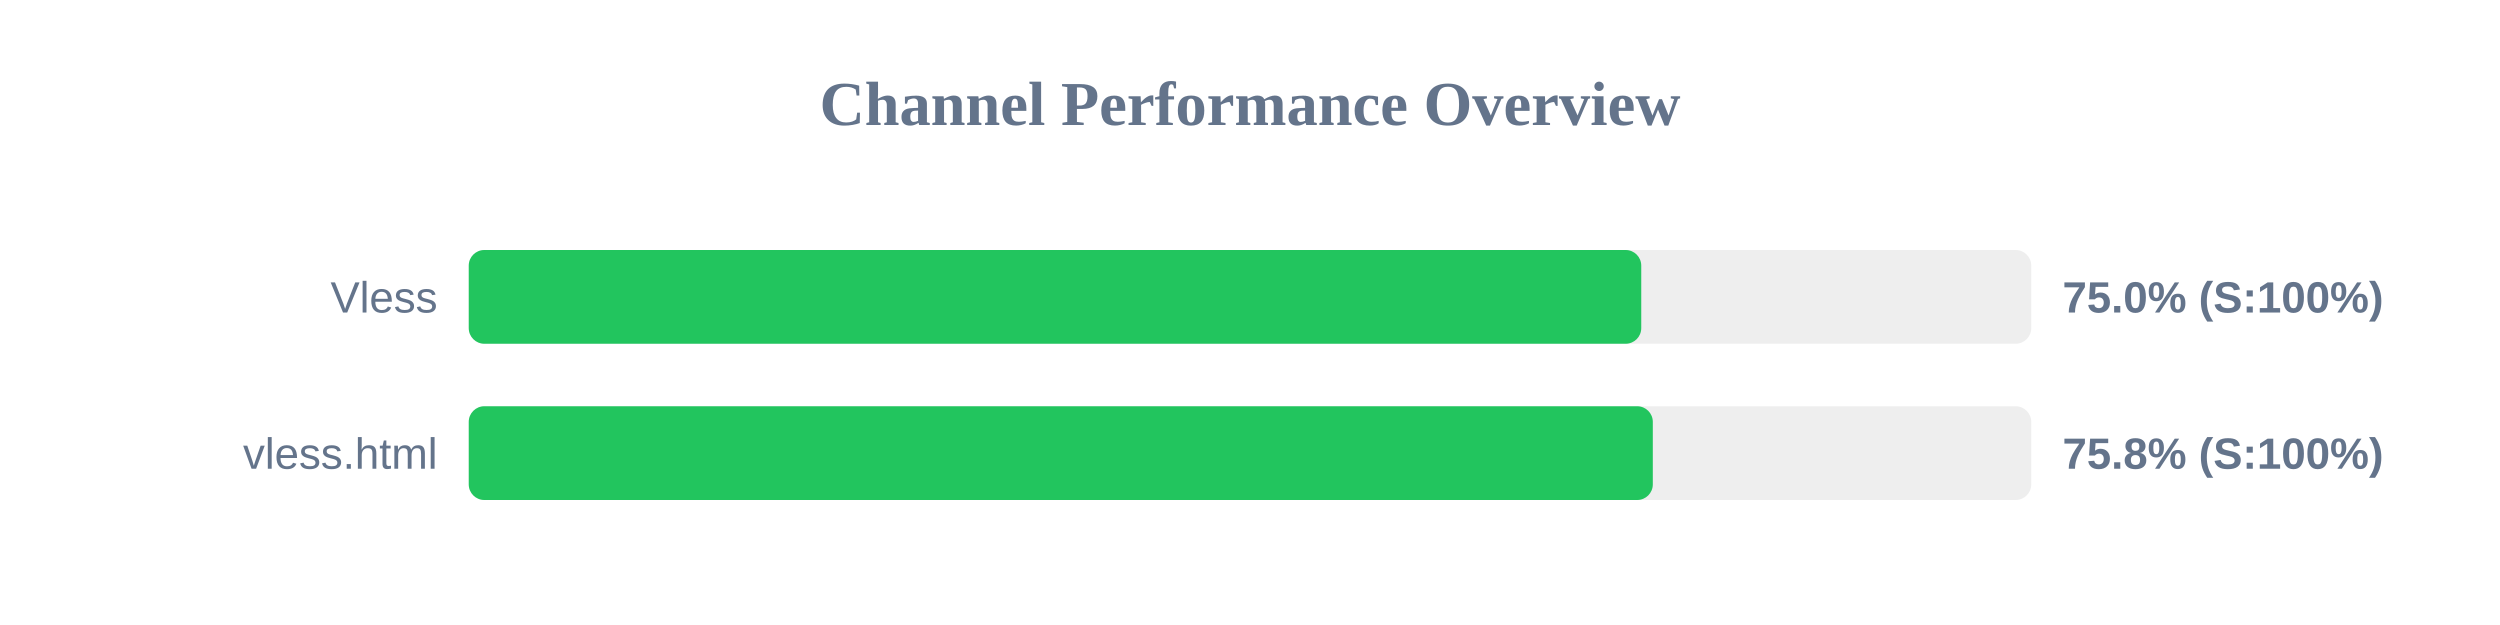
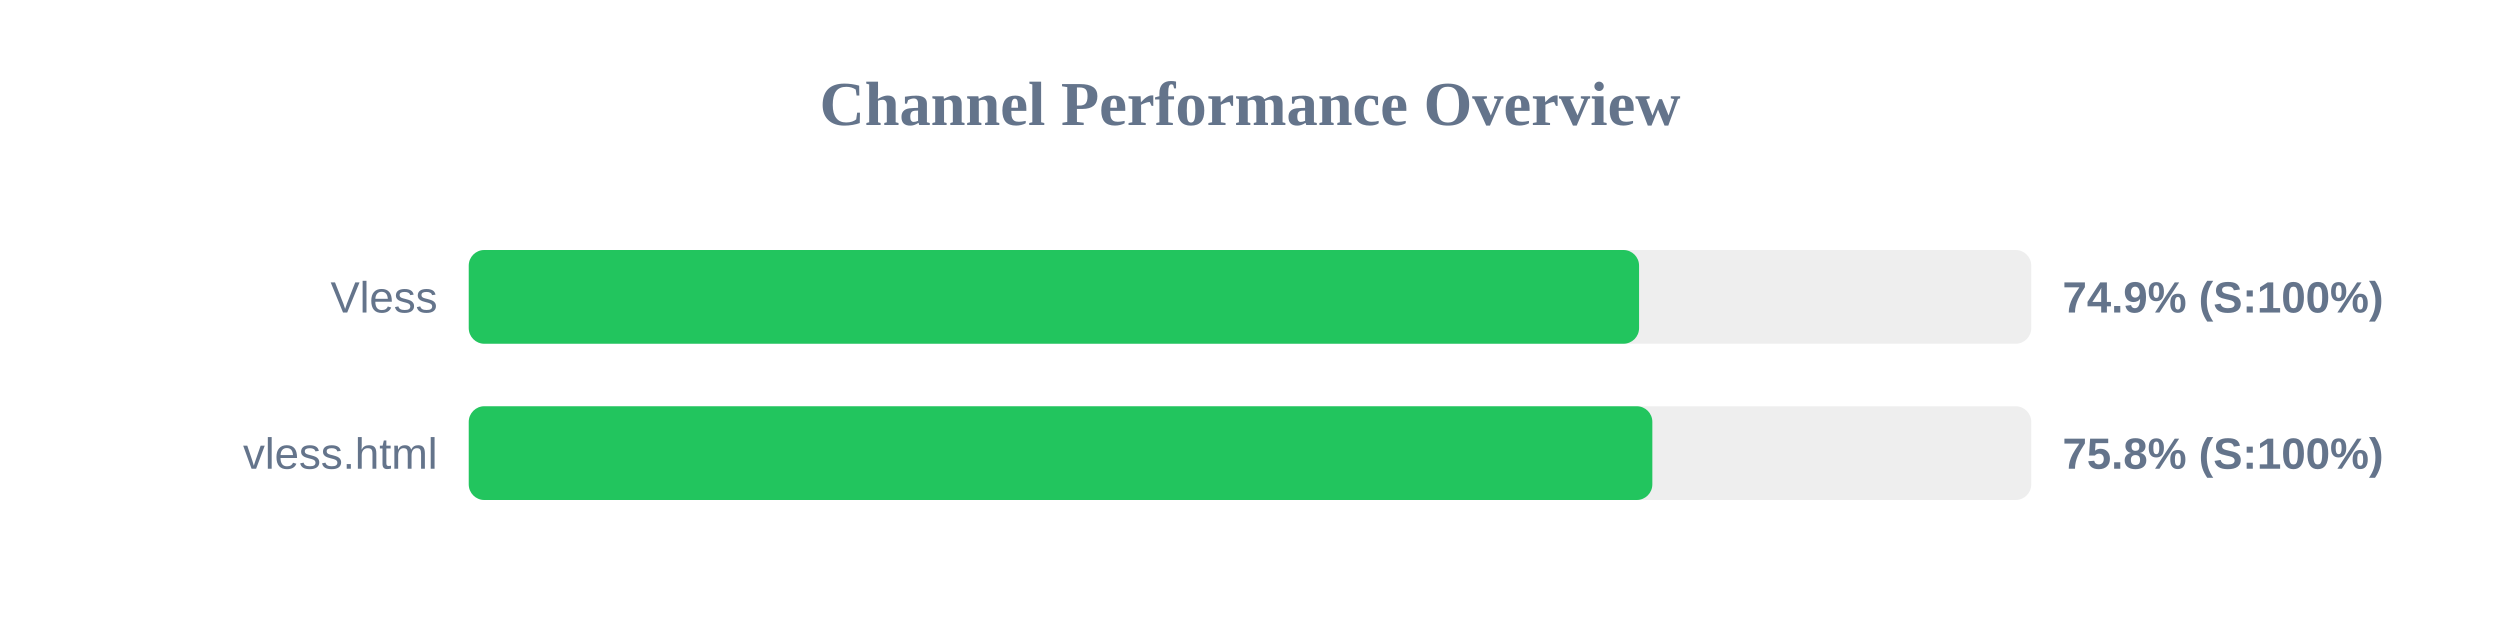
<svg xmlns="http://www.w3.org/2000/svg" width="800" height="200" version="1.1">
  <style>
        .row { font: 14px Arial; fill: #64748b; }
        .score { font: bold 14px Arial; fill: #64748b; }
    </style>
  <text x="400" y="40" text-anchor="middle" font-size="20px" font-weight="bold" fill="#64748b">Channel Performance Overview</text>
  <rect x="150" y="80" width="500" height="30" fill="#eee" rx="5" />
-   <rect x="150" y="80" width="375.2" height="30" fill="#22c55e" rx="5" />
+   <rect x="150" y="80" width="374.5" height="30" fill="#22c55e" rx="5" />
  <text x="140" y="100" text-anchor="end" class="row">Vless</text>
-   <text x="660" y="100" text-anchor="start" class="score">75.0% (S:100%)</text>
+   <text x="660" y="100" text-anchor="start" class="score">74.9% (S:100%)</text>
  <rect x="150" y="130" width="500" height="30" fill="#eee" rx="5" />
-   <rect x="150" y="130" width="378.9" height="30" fill="#22c55e" rx="5" />
+   <rect x="150" y="130" width="378.75" height="30" fill="#22c55e" rx="5" />
  <text x="140" y="150" text-anchor="end" class="row">vless.html</text>
  <text x="660" y="150" text-anchor="start" class="score">75.8% (S:100%)</text>
</svg>
